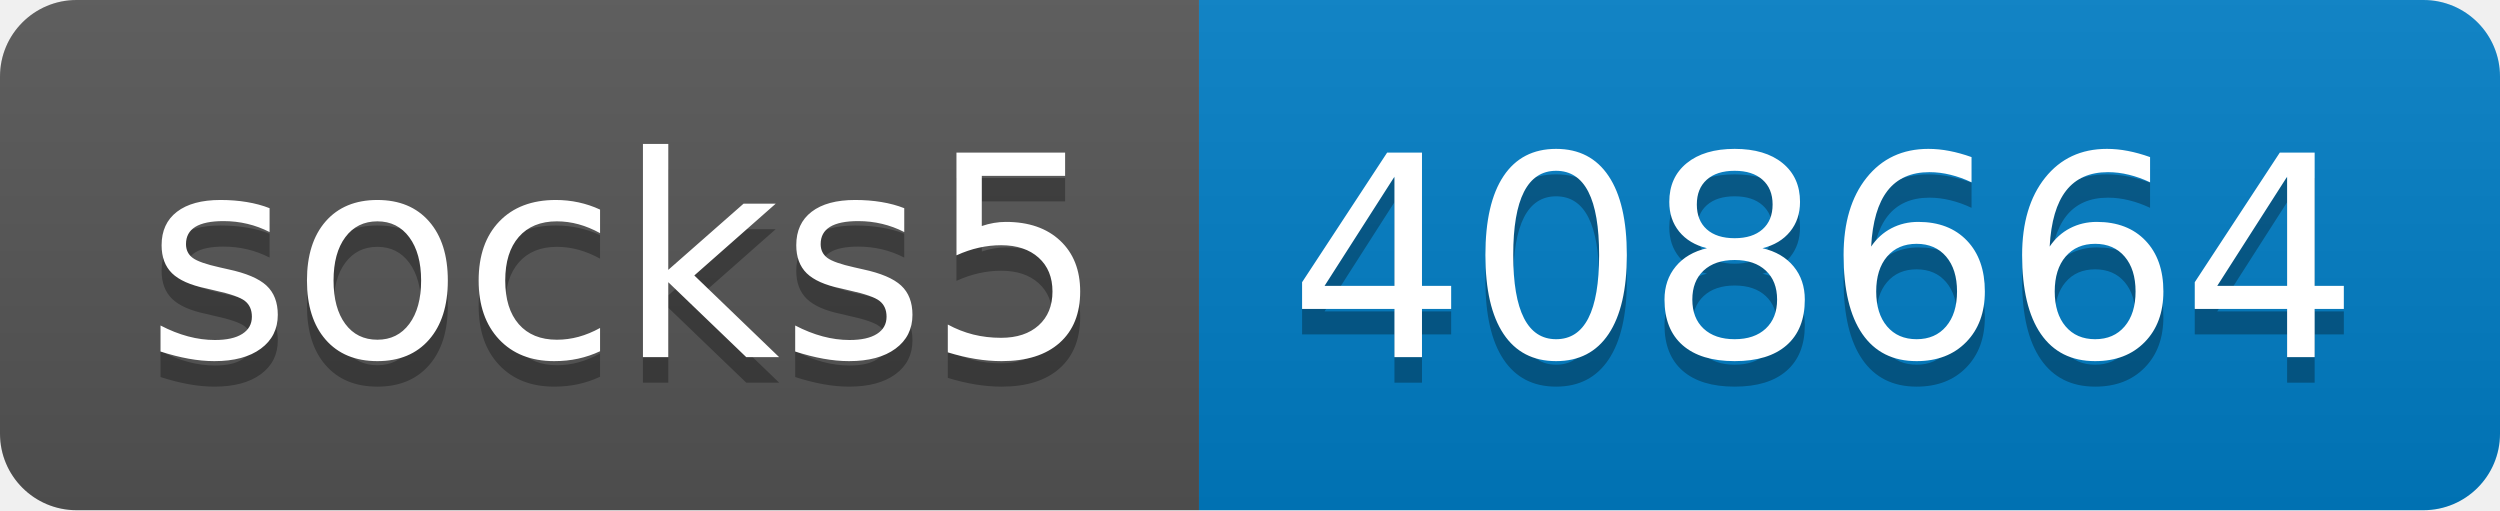
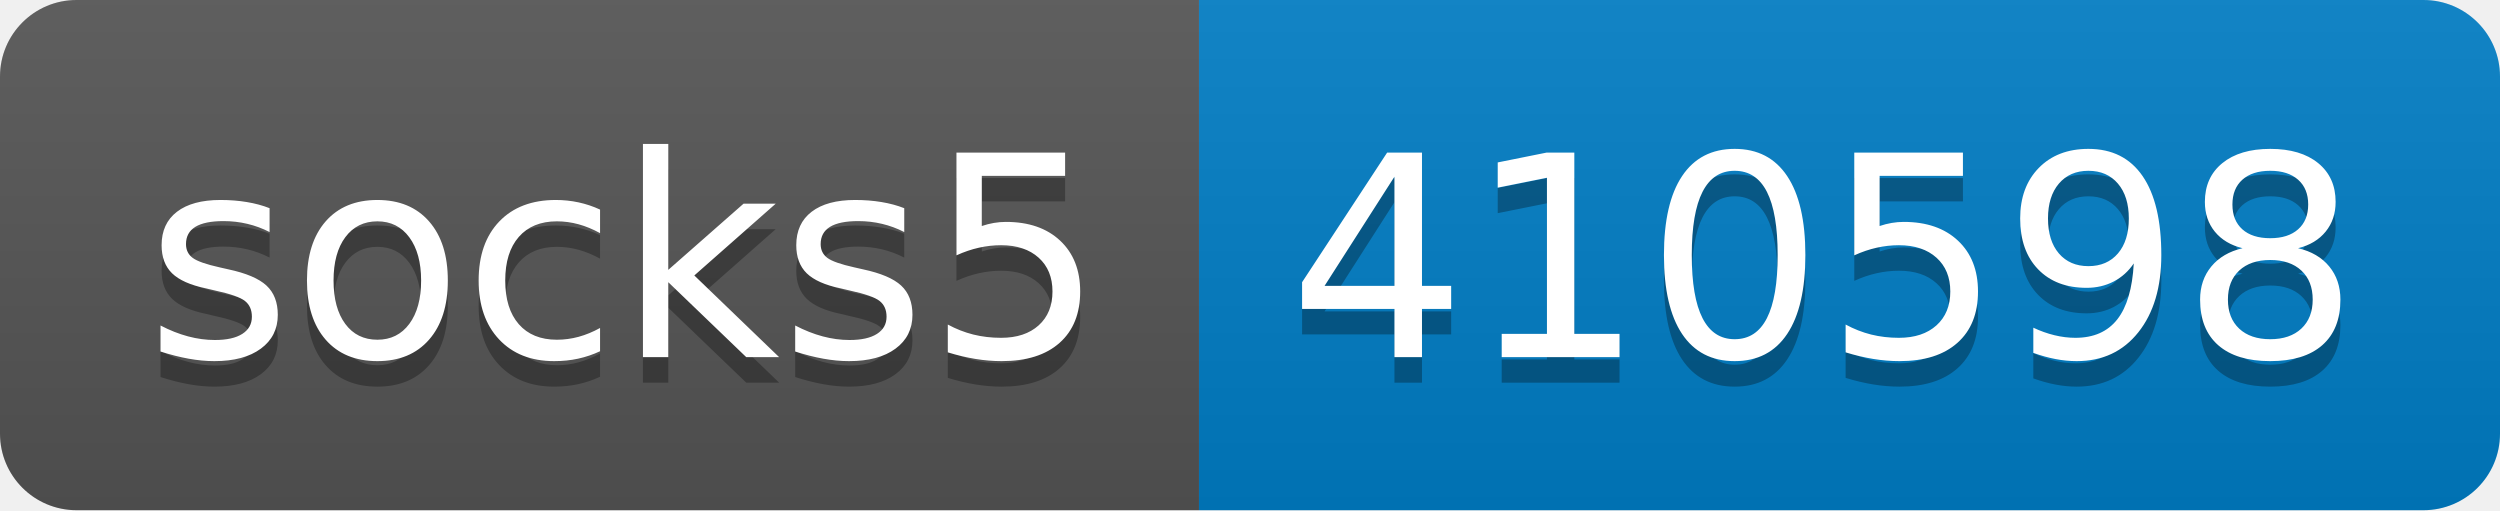
- <svg xmlns="http://www.w3.org/2000/svg" width="98" height="20" role="img" aria-label="socks5: 408664">
+ <svg xmlns="http://www.w3.org/2000/svg" width="98" height="20" role="img" aria-label="socks5: 410598">
  <linearGradient id="s" x2="0" y2="100%">
    <stop offset="0" stop-color="#bbb" stop-opacity=".1" />
    <stop offset="1" stop-opacity=".1" />
  </linearGradient>
  <clipPath id="r">
    <rect width="98" height="20" rx="3" fill="#fff" />
  </clipPath>
  <g clip-path="url(#r)">
    <rect width="47" height="20" fill="#555" />
    <rect x="47" width="51" height="20" fill="#007ec6" />
    <rect width="98" height="20" fill="url(#s)" />
  </g>
  <g fill="#fff" text-anchor="middle" font-family="Verdana,Geneva,DejaVu Sans,sans-serif" text-rendering="geometricPrecision" font-size="110">
    <text aria-hidden="true" x="245" y="150" fill="#010101" fill-opacity=".3" transform="scale(.1)" textLength="370">socks5</text>
    <text x="245" y="140" transform="scale(.1)" fill="#fff" textLength="370">socks5</text>
-     <text aria-hidden="true" x="715" y="150" fill="#010101" fill-opacity=".3" transform="scale(.1)" textLength="410">408664</text>
-     <text x="715" y="140" transform="scale(.1)" fill="#fff" textLength="410">408664</text>
+     <text aria-hidden="true" x="715" y="150" fill="#010101" fill-opacity=".3" transform="scale(.1)" textLength="410">410598</text>
+     <text x="715" y="140" transform="scale(.1)" fill="#fff" textLength="410">410598</text>
  </g>
</svg>
